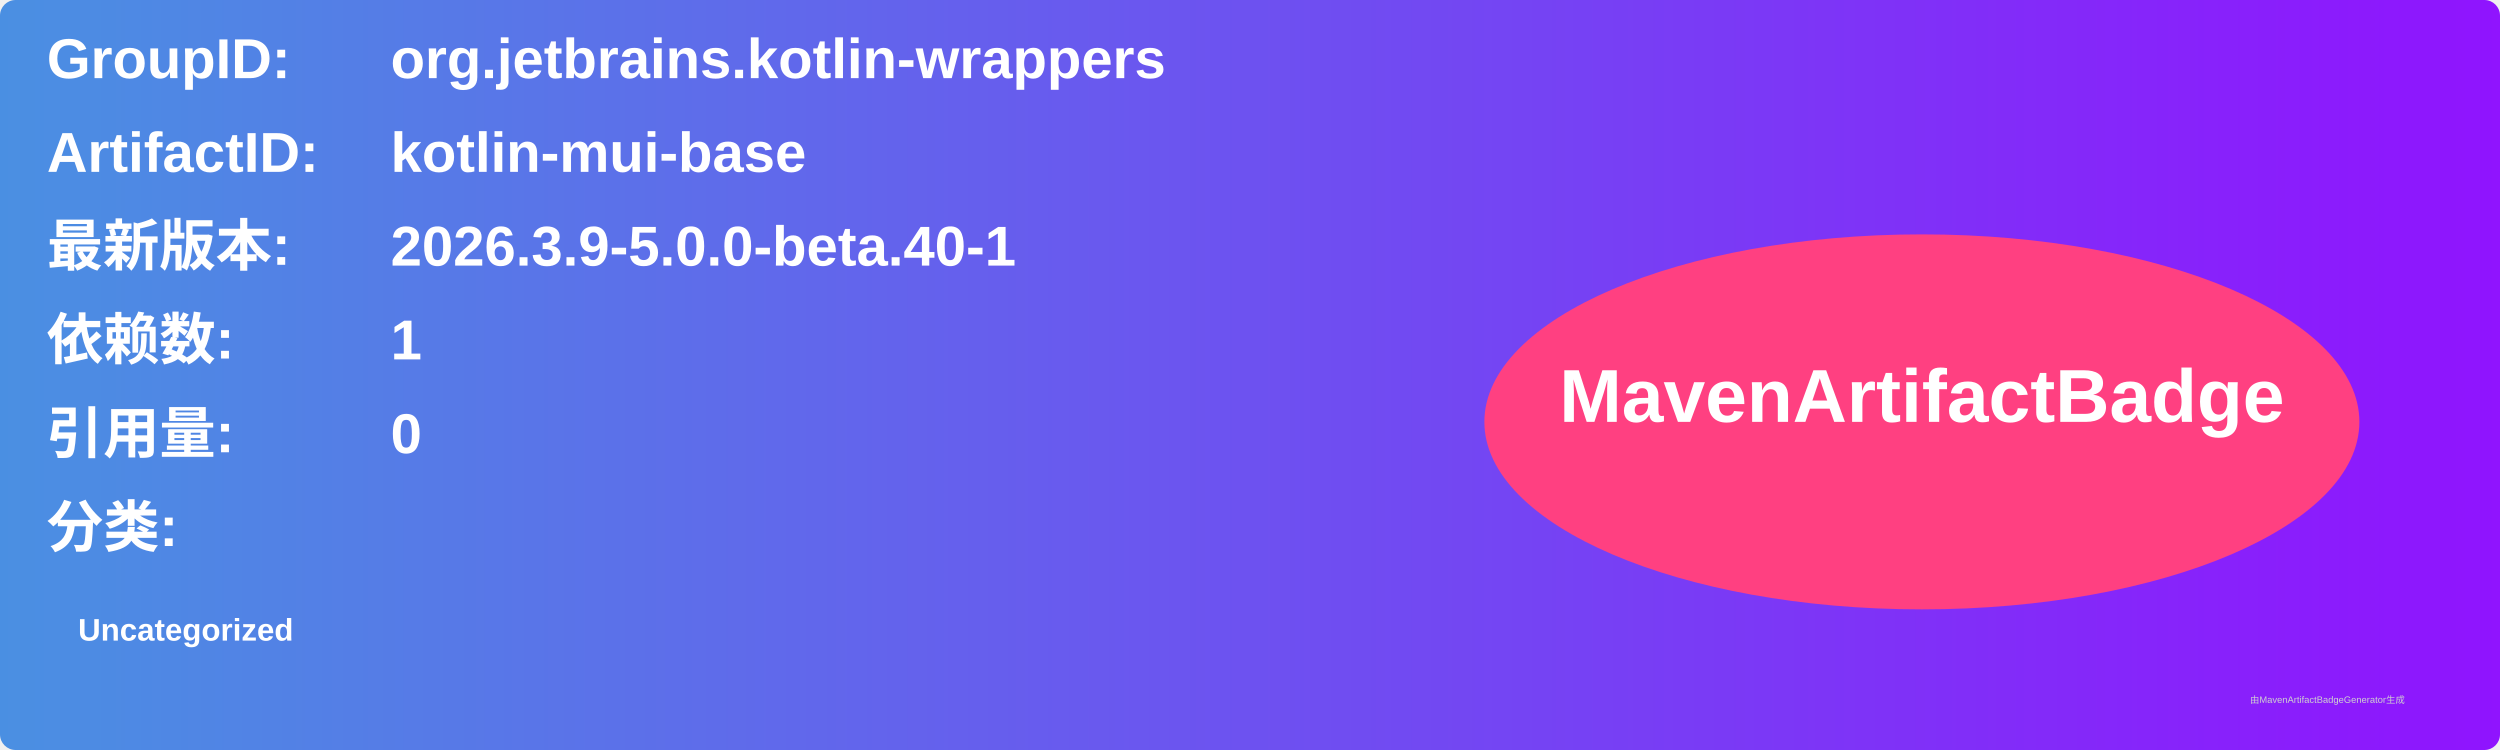
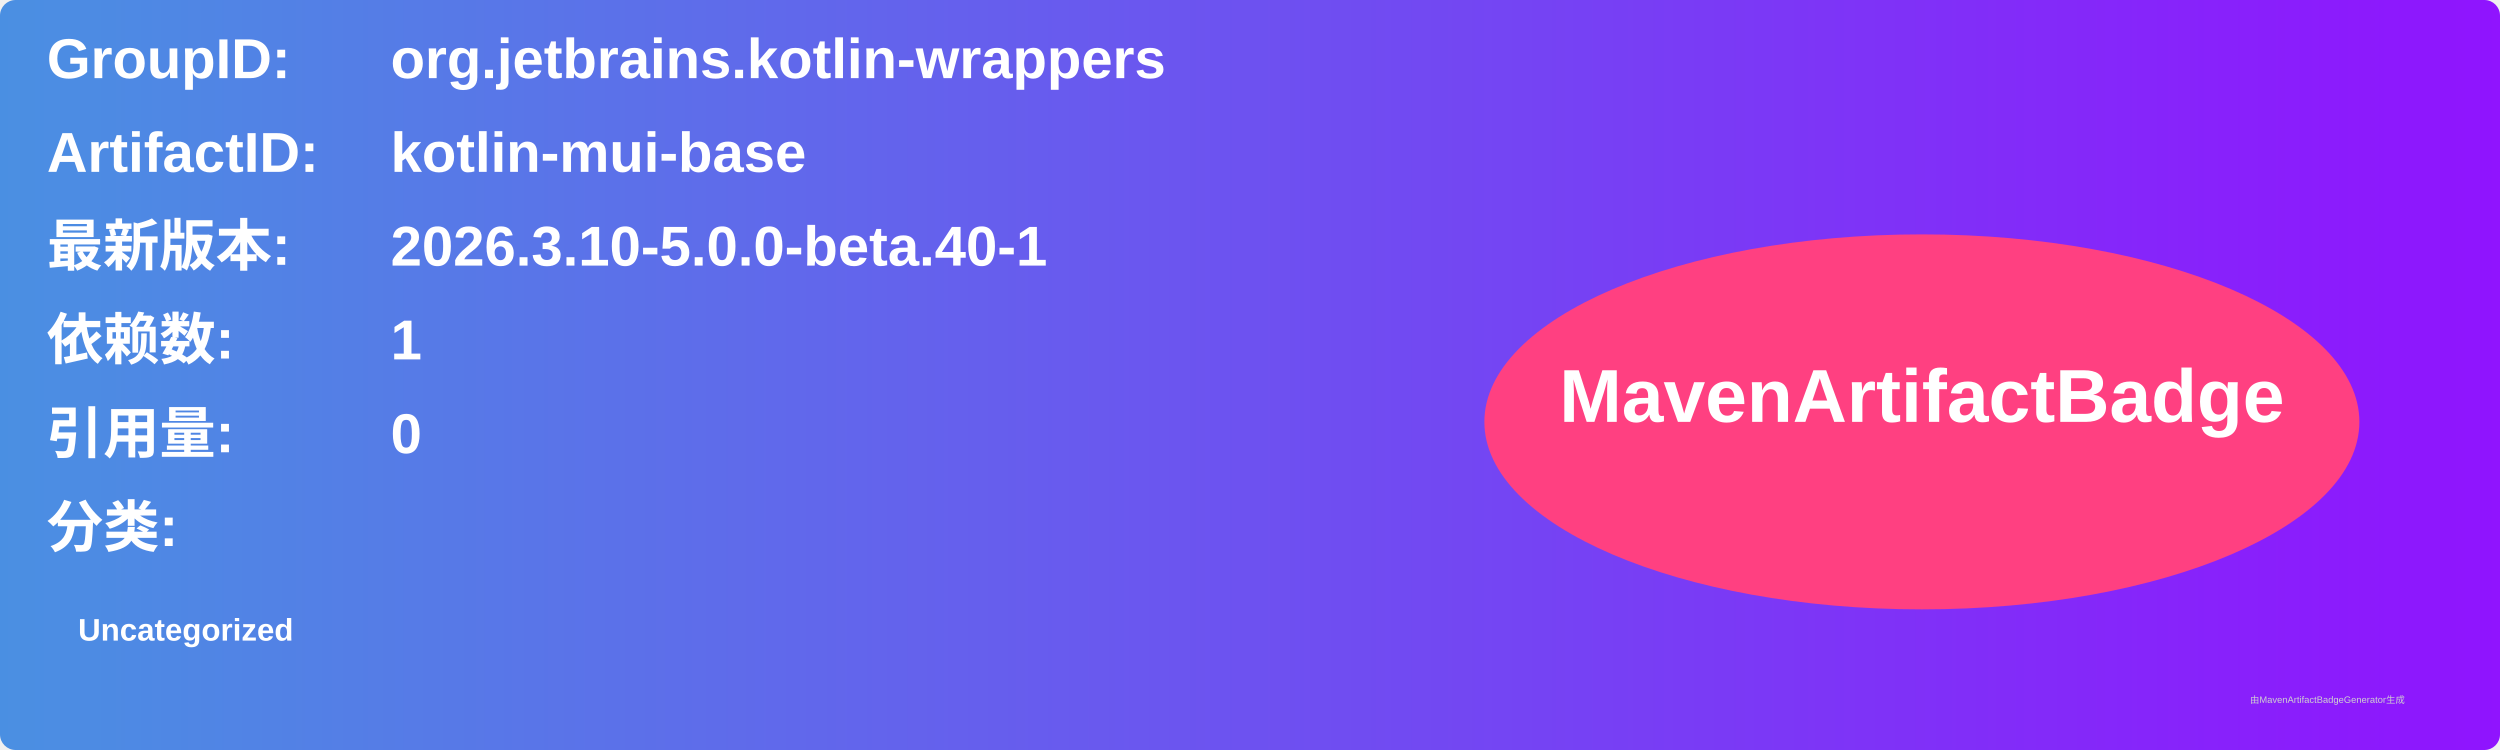
<svg xmlns="http://www.w3.org/2000/svg" width="800" height="240" viewBox="0 0 800 240">
  <linearGradient id="grad" x1="0%" y1="0%" x2="100%" y2="0%">
    <stop offset="0%" stop-color="#4a90e2" />
    <stop offset="100%" stop-color="#9013fe" />
  </linearGradient>
  <rect width="100%" height="100%" rx="5" ry="5" fill="url(#grad)" />
  <g transform="translate(15, 15)">
    <text x="0" y="10" font-family="Arial" font-size="18" fill="white" font-weight="bold" width="260">GroupID:</text>
    <text x="110" y="10" font-family="Arial" font-size="18" fill="white" font-weight="bold" width="460">org.jetbrains.kotlin-wrappers</text>
    <text x="0" y="40" font-family="Arial" font-size="18" fill="white" font-weight="bold" width="260">ArtifactID:</text>
    <text x="110" y="40" font-family="Arial" font-size="18" fill="white" font-weight="bold" width="460">kotlin-mui-base</text>
    <text x="0" y="70" font-family="Arial" font-size="18" fill="white" font-weight="bold">最新版本:</text>
    <text x="110" y="70" font-family="Arial" font-size="18" fill="white" font-weight="bold">
-       <tspan font-weight="bold">2026.3.9-5.0.0-beta.40-1</tspan>
+       <tspan font-weight="bold">2026.3.10-5.0.0-beta.40-1</tspan>
    </text>
    <text x="0" y="100" font-family="Arial" font-size="18" fill="white" font-weight="bold">依赖数: </text>
    <text x="110" y="100" font-family="Arial" font-size="18" fill="white">
      <tspan font-weight="bold">1</tspan>
    </text>
    <text x="0" y="130" font-family="Arial" font-size="18" fill="white" font-weight="bold">引用量: </text>
    <text x="110" y="130" font-family="Arial" font-size="18" fill="white">
      <tspan font-weight="bold">0</tspan>
    </text>
    <text x="0" y="160" font-family="Arial" font-size="18" fill="white" font-weight="bold">分类:</text>
    <text x="10" y="190" font-family="Arial" font-size="10" fill="white">
      <tspan font-weight="bold">Uncategorized</tspan>
    </text>
    <ellipse cx="600" cy="120" rx="140" ry="60" fill="#ff4081" />
    <text x="600" y="120" text-anchor="middle" font-family="Arial" font-size="24" fill="white" font-weight="bold">MavenArtifactBadge</text>
  </g>
  <text x="720" y="225" font-family="Arial" font-size="3" fill="#d0d0d0">由MavenArtifactBadgeGenerator生成</text>
</svg>
